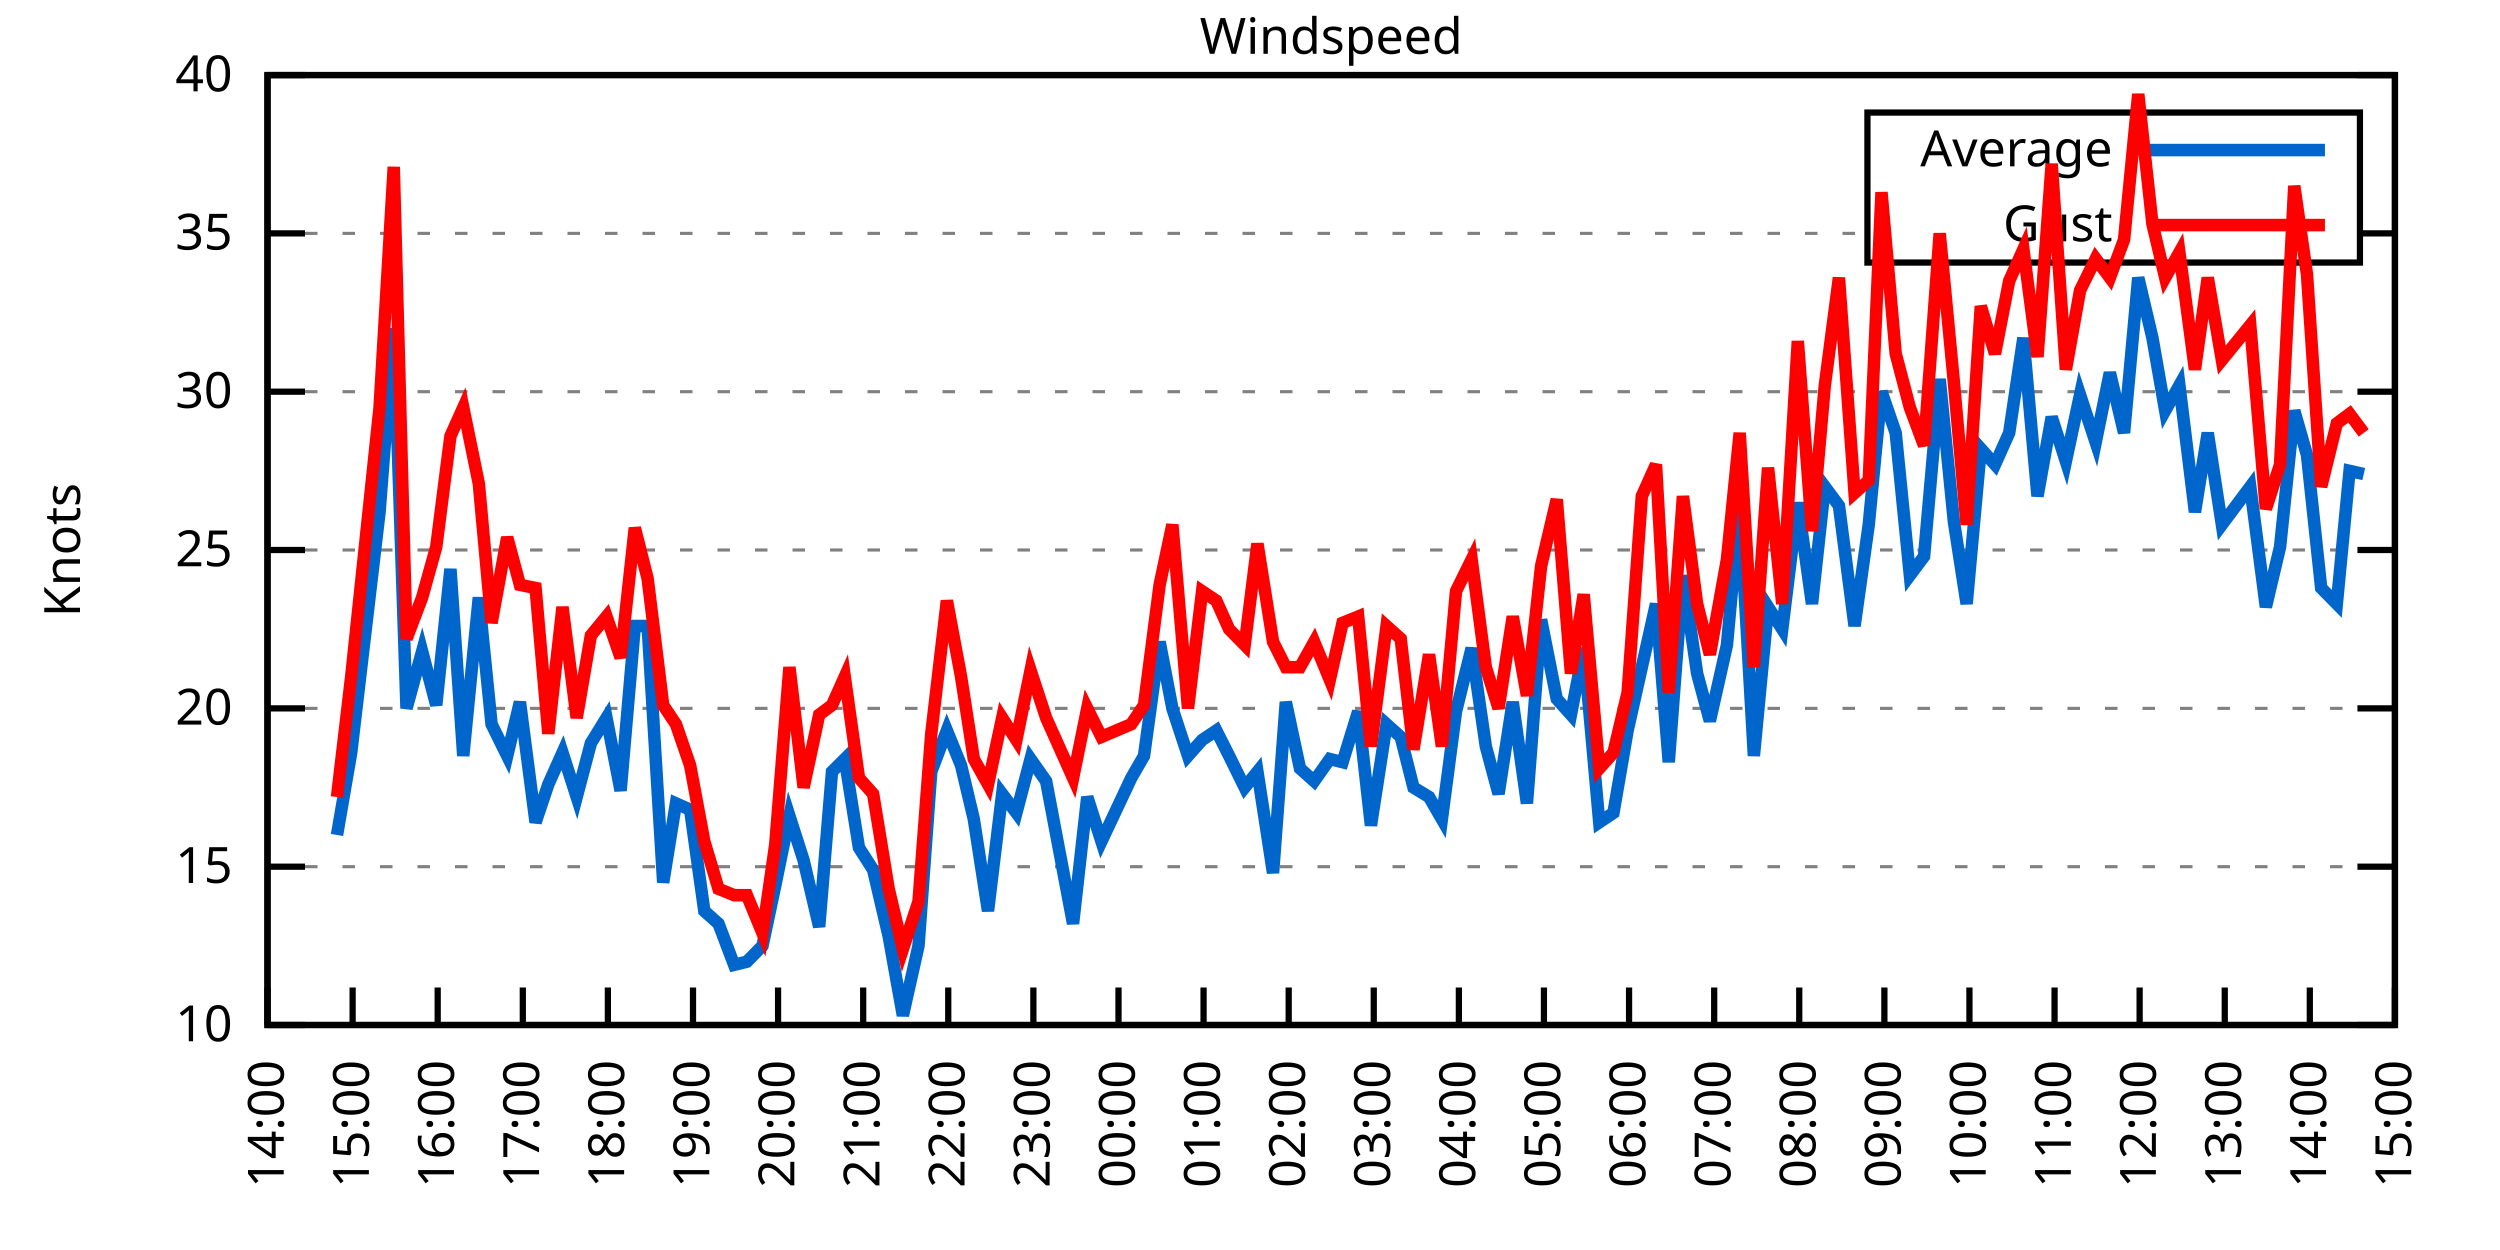
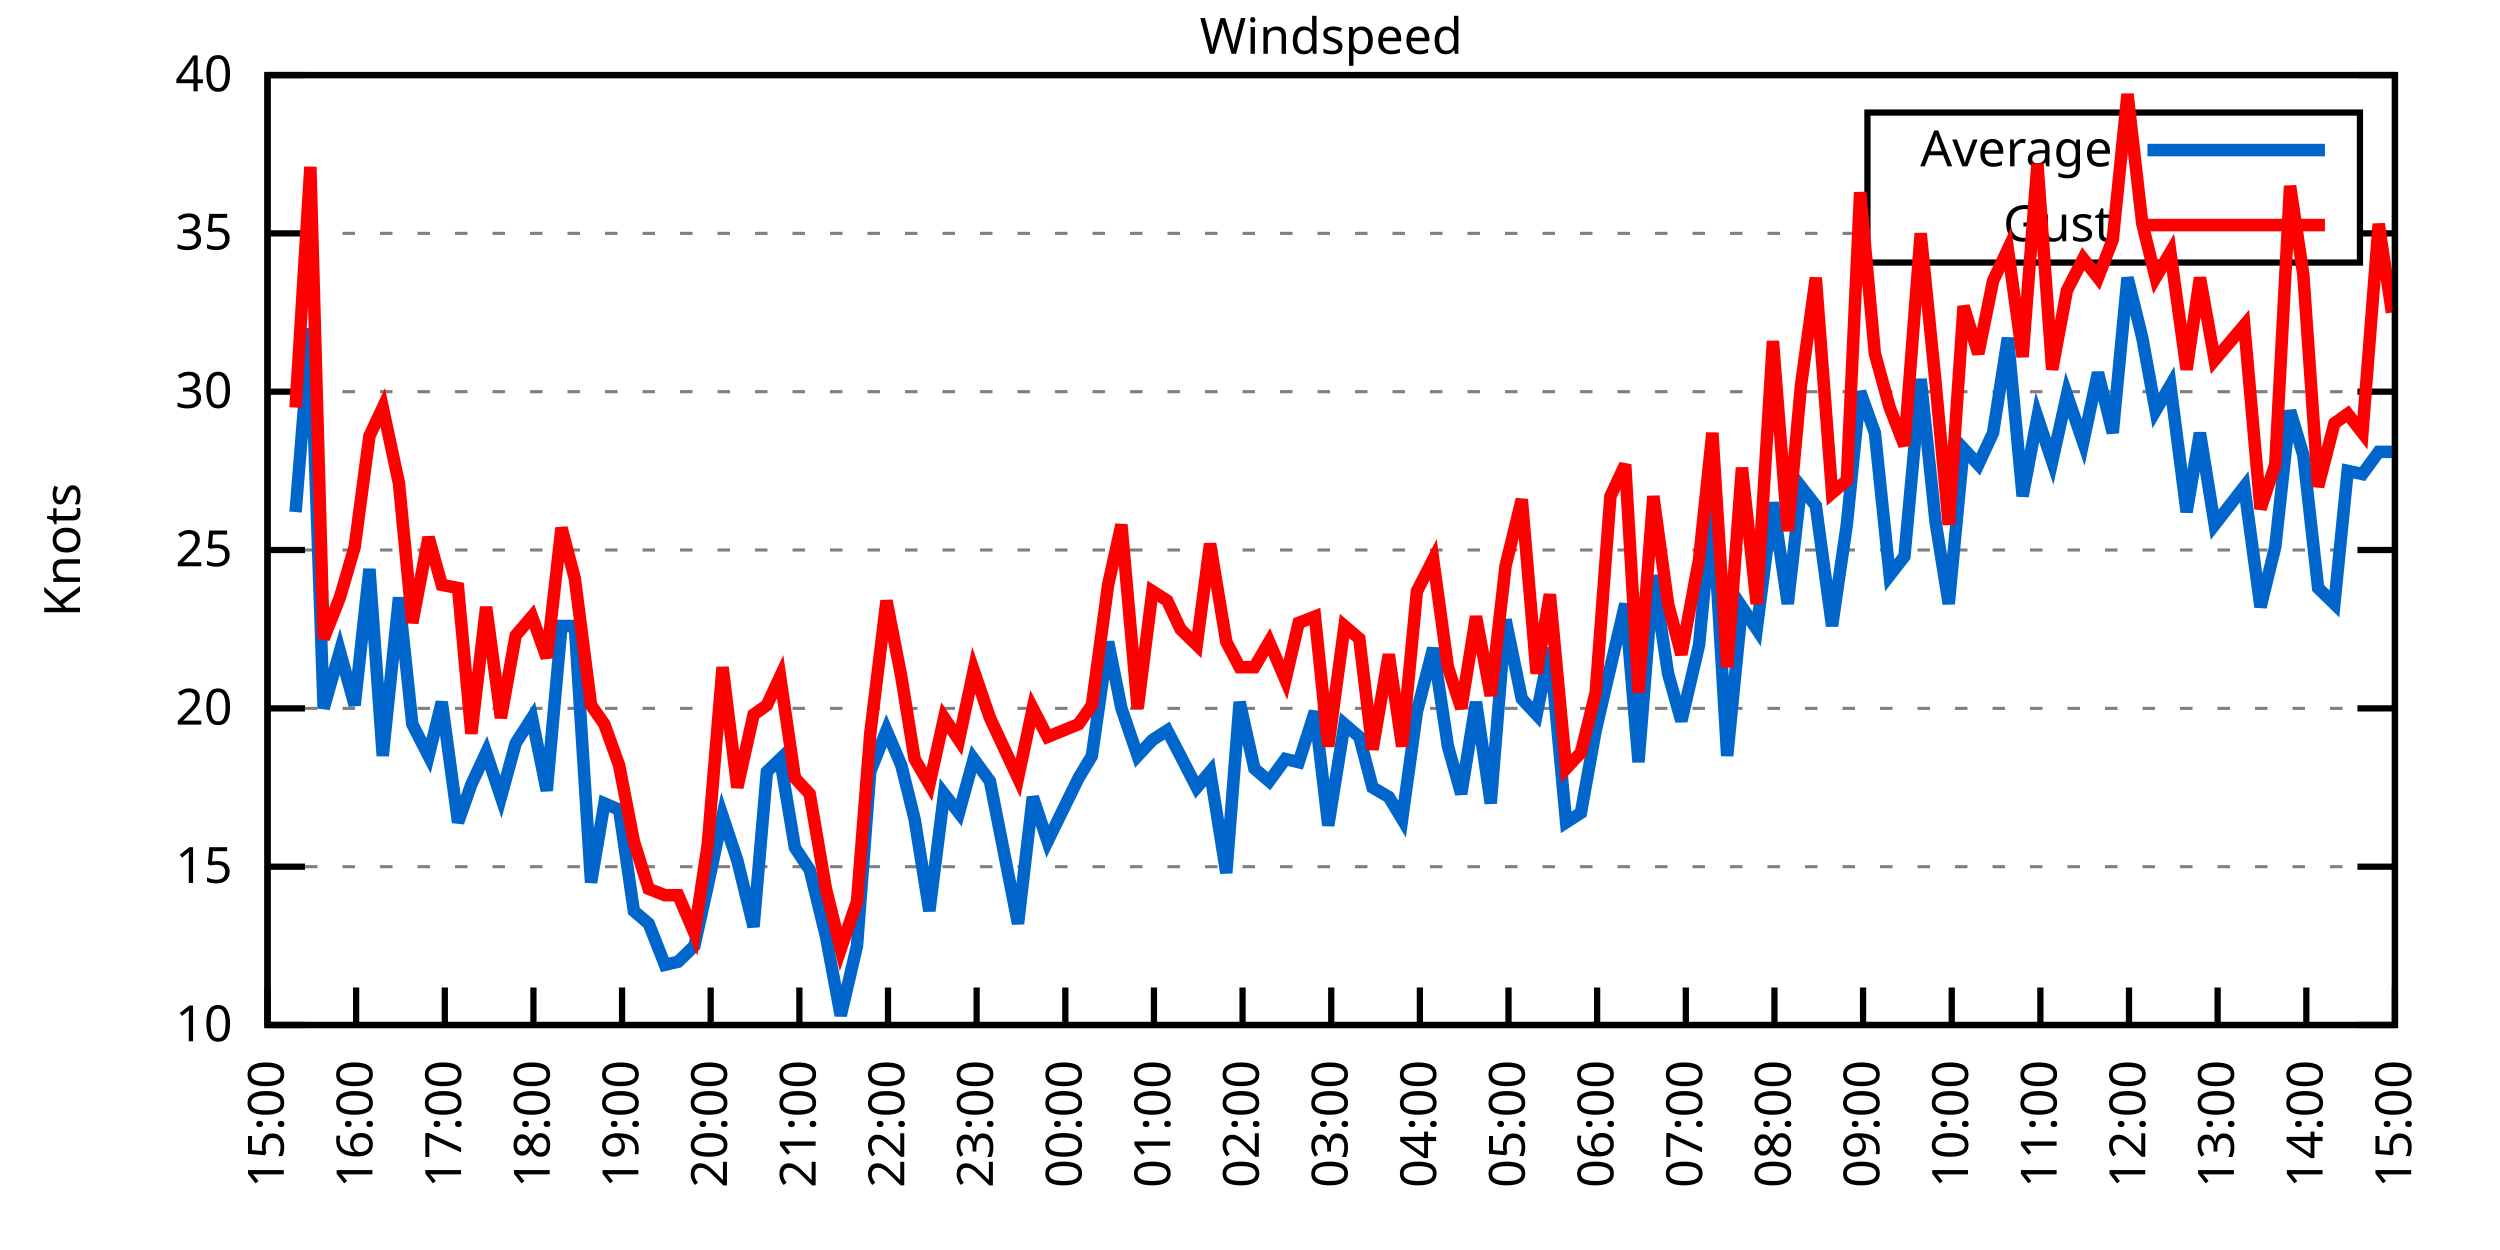
<svg xmlns="http://www.w3.org/2000/svg" xmlns:xlink="http://www.w3.org/1999/xlink" width="400" height="200" viewBox="0 0 400 200">
  <g id="gnuplot_canvas">
    <rect x="0" y="0" width="400" height="200" fill="none" />
    <defs>
      <circle id="gpDot" r="0.5" stroke-width="0.5" stroke="currentColor" />
      <path id="gpPt0" stroke-width="0.333" stroke="currentColor" d="M-1,0 h2 M0,-1 v2" />
      <path id="gpPt1" stroke-width="0.333" stroke="currentColor" d="M-1,-1 L1,1 M1,-1 L-1,1" />
      <path id="gpPt2" stroke-width="0.333" stroke="currentColor" d="M-1,0 L1,0 M0,-1 L0,1 M-1,-1 L1,1 M-1,1 L1,-1" />
      <rect id="gpPt3" stroke-width="0.333" stroke="currentColor" x="-1" y="-1" width="2" height="2" />
      <rect id="gpPt4" stroke-width="0.333" stroke="currentColor" fill="currentColor" x="-1" y="-1" width="2" height="2" />
      <circle id="gpPt5" stroke-width="0.333" stroke="currentColor" cx="0" cy="0" r="1" />
      <use xlink:href="#gpPt5" id="gpPt6" fill="currentColor" stroke="none" />
      <path id="gpPt7" stroke-width="0.333" stroke="currentColor" d="M0,-1.33 L-1.33,0.67 L1.33,0.67 z" />
      <use xlink:href="#gpPt7" id="gpPt8" fill="currentColor" stroke="none" />
      <use xlink:href="#gpPt7" id="gpPt9" stroke="currentColor" transform="rotate(180)" />
      <use xlink:href="#gpPt9" id="gpPt10" fill="currentColor" stroke="none" />
      <use xlink:href="#gpPt3" id="gpPt11" stroke="currentColor" transform="rotate(45)" />
      <use xlink:href="#gpPt11" id="gpPt12" fill="currentColor" stroke="none" />
      <path id="gpPt13" stroke-width="0.333" stroke="currentColor" d="M0,1.330 L1.265,0.411 L0.782,-1.067 L-0.782,-1.076 L-1.265,0.411 z" />
      <use xlink:href="#gpPt13" id="gpPt14" fill="currentColor" stroke="none" />
      <filter id="textbox" filterUnits="objectBoundingBox" x="0" y="0" height="1" width="1">
        <feFlood flood-color="white" flood-opacity="1" result="bgnd" />
        <feComposite in="SourceGraphic" in2="bgnd" operator="atop" />
      </filter>
      <filter id="greybox" filterUnits="objectBoundingBox" x="0" y="0" height="1" width="1">
        <feFlood flood-color="lightgrey" flood-opacity="1" result="grey" />
        <feComposite in="SourceGraphic" in2="grey" operator="atop" />
      </filter>
    </defs>
    <g fill="none" color="white" stroke="currentColor" stroke-width="1.00" stroke-linecap="butt" stroke-linejoin="miter">
</g>
    <g fill="none" color="black" stroke="currentColor" stroke-width="1.00" stroke-linecap="butt" stroke-linejoin="miter">
      <g stroke="none" shape-rendering="crispEdges">
        <polygon fill="rgb(255, 255, 255)" points="42.80,164.00 383.18,164.00 383.18,12.02 42.80,12.02 " />
      </g>
    </g>
    <g fill="none" color="black" stroke="currentColor" stroke-width="1.00" stroke-linecap="butt" stroke-linejoin="miter">
</g>
    <g fill="none" color="black" stroke="black" stroke-width="0.50" stroke-linecap="butt" stroke-linejoin="miter">
</g>
    <g fill="none" color="gray" stroke="currentColor" stroke-width="0.50" stroke-linecap="butt" stroke-linejoin="miter">
      <path stroke="gray" stroke-dasharray="2,4" class="gridline" d="M42.80,164.00 L383.19,164.00  " />
    </g>
    <g fill="none" color="gray" stroke="gray" stroke-width="1.00" stroke-linecap="butt" stroke-linejoin="miter">
</g>
    <g fill="none" color="black" stroke="currentColor" stroke-width="1.00" stroke-linecap="butt" stroke-linejoin="miter">
      <path stroke="black" d="M42.80,164.00 L48.80,164.00 M383.19,164.00 L377.19,164.00  " />
      <g transform="translate(37.20,166.60)" stroke="none" fill="black" font-family="Sans" font-size="8.00" text-anchor="end">
        <text>
          <tspan font-family="Sans"> 10</tspan>
        </text>
      </g>
    </g>
    <g fill="none" color="black" stroke="currentColor" stroke-width="1.00" stroke-linecap="butt" stroke-linejoin="miter">
</g>
    <g fill="none" color="black" stroke="black" stroke-width="0.50" stroke-linecap="butt" stroke-linejoin="miter">
</g>
    <g fill="none" color="gray" stroke="currentColor" stroke-width="0.50" stroke-linecap="butt" stroke-linejoin="miter">
      <path stroke="gray" stroke-dasharray="2,4" class="gridline" d="M42.80,138.67 L383.19,138.67  " />
    </g>
    <g fill="none" color="gray" stroke="gray" stroke-width="1.00" stroke-linecap="butt" stroke-linejoin="miter">
</g>
    <g fill="none" color="black" stroke="currentColor" stroke-width="1.00" stroke-linecap="butt" stroke-linejoin="miter">
      <path stroke="black" d="M42.80,138.67 L48.80,138.67 M383.19,138.67 L377.19,138.67  " />
      <g transform="translate(37.20,141.27)" stroke="none" fill="black" font-family="Sans" font-size="8.00" text-anchor="end">
        <text>
          <tspan font-family="Sans"> 15</tspan>
        </text>
      </g>
    </g>
    <g fill="none" color="black" stroke="currentColor" stroke-width="1.00" stroke-linecap="butt" stroke-linejoin="miter">
</g>
    <g fill="none" color="black" stroke="black" stroke-width="0.50" stroke-linecap="butt" stroke-linejoin="miter">
</g>
    <g fill="none" color="gray" stroke="currentColor" stroke-width="0.50" stroke-linecap="butt" stroke-linejoin="miter">
      <path stroke="gray" stroke-dasharray="2,4" class="gridline" d="M42.80,113.34 L383.19,113.34  " />
    </g>
    <g fill="none" color="gray" stroke="gray" stroke-width="1.00" stroke-linecap="butt" stroke-linejoin="miter">
</g>
    <g fill="none" color="black" stroke="currentColor" stroke-width="1.00" stroke-linecap="butt" stroke-linejoin="miter">
      <path stroke="black" d="M42.80,113.34 L48.80,113.34 M383.19,113.34 L377.19,113.34  " />
      <g transform="translate(37.20,115.94)" stroke="none" fill="black" font-family="Sans" font-size="8.00" text-anchor="end">
        <text>
          <tspan font-family="Sans"> 20</tspan>
        </text>
      </g>
    </g>
    <g fill="none" color="black" stroke="currentColor" stroke-width="1.00" stroke-linecap="butt" stroke-linejoin="miter">
</g>
    <g fill="none" color="black" stroke="black" stroke-width="0.50" stroke-linecap="butt" stroke-linejoin="miter">
</g>
    <g fill="none" color="gray" stroke="currentColor" stroke-width="0.50" stroke-linecap="butt" stroke-linejoin="miter">
      <path stroke="gray" stroke-dasharray="2,4" class="gridline" d="M42.80,88.00 L383.19,88.00  " />
    </g>
    <g fill="none" color="gray" stroke="gray" stroke-width="1.00" stroke-linecap="butt" stroke-linejoin="miter">
</g>
    <g fill="none" color="black" stroke="currentColor" stroke-width="1.00" stroke-linecap="butt" stroke-linejoin="miter">
      <path stroke="black" d="M42.80,88.00 L48.80,88.00 M383.19,88.00 L377.19,88.00  " />
      <g transform="translate(37.20,90.60)" stroke="none" fill="black" font-family="Sans" font-size="8.00" text-anchor="end">
        <text>
          <tspan font-family="Sans"> 25</tspan>
        </text>
      </g>
    </g>
    <g fill="none" color="black" stroke="currentColor" stroke-width="1.00" stroke-linecap="butt" stroke-linejoin="miter">
</g>
    <g fill="none" color="black" stroke="black" stroke-width="0.50" stroke-linecap="butt" stroke-linejoin="miter">
</g>
    <g fill="none" color="gray" stroke="currentColor" stroke-width="0.50" stroke-linecap="butt" stroke-linejoin="miter">
      <path stroke="gray" stroke-dasharray="2,4" class="gridline" d="M42.80,62.67 L383.19,62.67  " />
    </g>
    <g fill="none" color="gray" stroke="gray" stroke-width="1.00" stroke-linecap="butt" stroke-linejoin="miter">
</g>
    <g fill="none" color="black" stroke="currentColor" stroke-width="1.00" stroke-linecap="butt" stroke-linejoin="miter">
      <path stroke="black" d="M42.80,62.67 L48.80,62.67 M383.19,62.67 L377.19,62.67  " />
      <g transform="translate(37.20,65.27)" stroke="none" fill="black" font-family="Sans" font-size="8.00" text-anchor="end">
        <text>
          <tspan font-family="Sans"> 30</tspan>
        </text>
      </g>
    </g>
    <g fill="none" color="black" stroke="currentColor" stroke-width="1.00" stroke-linecap="butt" stroke-linejoin="miter">
</g>
    <g fill="none" color="black" stroke="black" stroke-width="0.50" stroke-linecap="butt" stroke-linejoin="miter">
</g>
    <g fill="none" color="gray" stroke="currentColor" stroke-width="0.50" stroke-linecap="butt" stroke-linejoin="miter">
      <path stroke="gray" stroke-dasharray="2,4" class="gridline" d="M42.80,37.34 L298.79,37.34 M377.59,37.34 L383.19,37.34  " />
    </g>
    <g fill="none" color="gray" stroke="gray" stroke-width="1.00" stroke-linecap="butt" stroke-linejoin="miter">
</g>
    <g fill="none" color="black" stroke="currentColor" stroke-width="1.00" stroke-linecap="butt" stroke-linejoin="miter">
      <path stroke="black" d="M42.80,37.34 L48.80,37.34 M383.19,37.34 L377.19,37.34  " />
      <g transform="translate(37.20,39.94)" stroke="none" fill="black" font-family="Sans" font-size="8.00" text-anchor="end">
        <text>
          <tspan font-family="Sans"> 35</tspan>
        </text>
      </g>
    </g>
    <g fill="none" color="black" stroke="currentColor" stroke-width="1.00" stroke-linecap="butt" stroke-linejoin="miter">
</g>
    <g fill="none" color="black" stroke="black" stroke-width="0.50" stroke-linecap="butt" stroke-linejoin="miter">
</g>
    <g fill="none" color="gray" stroke="currentColor" stroke-width="0.50" stroke-linecap="butt" stroke-linejoin="miter">
      <path stroke="gray" stroke-dasharray="2,4" class="gridline" d="M42.80,12.01 L383.19,12.01  " />
    </g>
    <g fill="none" color="gray" stroke="gray" stroke-width="1.00" stroke-linecap="butt" stroke-linejoin="miter">
</g>
    <g fill="none" color="black" stroke="currentColor" stroke-width="1.00" stroke-linecap="butt" stroke-linejoin="miter">
      <path stroke="black" d="M42.80,12.01 L48.80,12.01 M383.19,12.01 L377.19,12.01  " />
      <g transform="translate(37.20,14.61)" stroke="none" fill="black" font-family="Sans" font-size="8.00" text-anchor="end">
        <text>
          <tspan font-family="Sans"> 40</tspan>
        </text>
      </g>
    </g>
    <g fill="none" color="black" stroke="currentColor" stroke-width="1.00" stroke-linecap="butt" stroke-linejoin="miter">
      <path stroke="black" d="M42.80,164.00 L42.80,158.00  " />
      <g transform="translate(45.40,169.60) rotate(270.00)" stroke="none" fill="black" font-family="Sans" font-size="8.00" text-anchor="end">
        <text>
-           <tspan font-family="Sans">14:00</tspan>
-         </text>
-       </g>
-     </g>
-     <g fill="none" color="black" stroke="currentColor" stroke-width="1.00" stroke-linecap="butt" stroke-linejoin="miter">
-       <path stroke="black" d="M56.42,164.00 L56.42,158.00  " />
-       <g transform="translate(59.02,169.60) rotate(270.00)" stroke="none" fill="black" font-family="Sans" font-size="8.00" text-anchor="end">
-         <text>
          <tspan font-family="Sans">15:00</tspan>
        </text>
      </g>
    </g>
    <g fill="none" color="black" stroke="currentColor" stroke-width="1.00" stroke-linecap="butt" stroke-linejoin="miter">
-       <path stroke="black" d="M70.03,164.00 L70.03,158.00  " />
-       <g transform="translate(72.63,169.60) rotate(270.00)" stroke="none" fill="black" font-family="Sans" font-size="8.00" text-anchor="end">
+       <path stroke="black" d="M56.98,164.00 L56.98,158.00  " />
+       <g transform="translate(59.58,169.60) rotate(270.00)" stroke="none" fill="black" font-family="Sans" font-size="8.00" text-anchor="end">
        <text>
          <tspan font-family="Sans">16:00</tspan>
        </text>
      </g>
    </g>
    <g fill="none" color="black" stroke="currentColor" stroke-width="1.00" stroke-linecap="butt" stroke-linejoin="miter">
-       <path stroke="black" d="M83.65,164.00 L83.65,158.00  " />
-       <g transform="translate(86.25,169.60) rotate(270.00)" stroke="none" fill="black" font-family="Sans" font-size="8.00" text-anchor="end">
+       <path stroke="black" d="M71.17,164.00 L71.17,158.00  " />
+       <g transform="translate(73.77,169.60) rotate(270.00)" stroke="none" fill="black" font-family="Sans" font-size="8.00" text-anchor="end">
        <text>
          <tspan font-family="Sans">17:00</tspan>
        </text>
      </g>
    </g>
    <g fill="none" color="black" stroke="currentColor" stroke-width="1.00" stroke-linecap="butt" stroke-linejoin="miter">
-       <path stroke="black" d="M97.26,164.00 L97.26,158.00  " />
-       <g transform="translate(99.86,169.60) rotate(270.00)" stroke="none" fill="black" font-family="Sans" font-size="8.00" text-anchor="end">
+       <path stroke="black" d="M85.35,164.00 L85.35,158.00  " />
+       <g transform="translate(87.95,169.60) rotate(270.00)" stroke="none" fill="black" font-family="Sans" font-size="8.00" text-anchor="end">
        <text>
          <tspan font-family="Sans">18:00</tspan>
        </text>
      </g>
    </g>
    <g fill="none" color="black" stroke="currentColor" stroke-width="1.00" stroke-linecap="butt" stroke-linejoin="miter">
-       <path stroke="black" d="M110.88,164.00 L110.88,158.00  " />
-       <g transform="translate(113.48,169.60) rotate(270.00)" stroke="none" fill="black" font-family="Sans" font-size="8.00" text-anchor="end">
+       <path stroke="black" d="M99.53,164.00 L99.53,158.00  " />
+       <g transform="translate(102.13,169.60) rotate(270.00)" stroke="none" fill="black" font-family="Sans" font-size="8.00" text-anchor="end">
        <text>
          <tspan font-family="Sans">19:00</tspan>
        </text>
      </g>
    </g>
    <g fill="none" color="black" stroke="currentColor" stroke-width="1.00" stroke-linecap="butt" stroke-linejoin="miter">
-       <path stroke="black" d="M124.49,164.00 L124.49,158.00  " />
-       <g transform="translate(127.09,169.60) rotate(270.00)" stroke="none" fill="black" font-family="Sans" font-size="8.00" text-anchor="end">
+       <path stroke="black" d="M113.71,164.00 L113.71,158.00  " />
+       <g transform="translate(116.31,169.60) rotate(270.00)" stroke="none" fill="black" font-family="Sans" font-size="8.00" text-anchor="end">
        <text>
          <tspan font-family="Sans">20:00</tspan>
        </text>
      </g>
    </g>
    <g fill="none" color="black" stroke="currentColor" stroke-width="1.00" stroke-linecap="butt" stroke-linejoin="miter">
-       <path stroke="black" d="M138.11,164.00 L138.11,158.00  " />
-       <g transform="translate(140.71,169.60) rotate(270.00)" stroke="none" fill="black" font-family="Sans" font-size="8.00" text-anchor="end">
+       <path stroke="black" d="M127.90,164.00 L127.90,158.00  " />
+       <g transform="translate(130.50,169.60) rotate(270.00)" stroke="none" fill="black" font-family="Sans" font-size="8.00" text-anchor="end">
        <text>
          <tspan font-family="Sans">21:00</tspan>
        </text>
      </g>
    </g>
    <g fill="none" color="black" stroke="currentColor" stroke-width="1.00" stroke-linecap="butt" stroke-linejoin="miter">
-       <path stroke="black" d="M151.72,164.00 L151.72,158.00  " />
-       <g transform="translate(154.32,169.60) rotate(270.00)" stroke="none" fill="black" font-family="Sans" font-size="8.00" text-anchor="end">
+       <path stroke="black" d="M142.08,164.00 L142.08,158.00  " />
+       <g transform="translate(144.68,169.60) rotate(270.00)" stroke="none" fill="black" font-family="Sans" font-size="8.00" text-anchor="end">
        <text>
          <tspan font-family="Sans">22:00</tspan>
        </text>
      </g>
    </g>
    <g fill="none" color="black" stroke="currentColor" stroke-width="1.00" stroke-linecap="butt" stroke-linejoin="miter">
-       <path stroke="black" d="M165.34,164.00 L165.34,158.00  " />
-       <g transform="translate(167.94,169.60) rotate(270.00)" stroke="none" fill="black" font-family="Sans" font-size="8.00" text-anchor="end">
+       <path stroke="black" d="M156.26,164.00 L156.26,158.00  " />
+       <g transform="translate(158.86,169.60) rotate(270.00)" stroke="none" fill="black" font-family="Sans" font-size="8.00" text-anchor="end">
        <text>
          <tspan font-family="Sans">23:00</tspan>
        </text>
      </g>
    </g>
    <g fill="none" color="black" stroke="currentColor" stroke-width="1.00" stroke-linecap="butt" stroke-linejoin="miter">
-       <path stroke="black" d="M178.96,164.00 L178.96,158.00  " />
-       <g transform="translate(181.56,169.60) rotate(270.00)" stroke="none" fill="black" font-family="Sans" font-size="8.00" text-anchor="end">
+       <path stroke="black" d="M170.45,164.00 L170.45,158.00  " />
+       <g transform="translate(173.05,169.60) rotate(270.00)" stroke="none" fill="black" font-family="Sans" font-size="8.00" text-anchor="end">
        <text>
          <tspan font-family="Sans">00:00</tspan>
        </text>
      </g>
    </g>
    <g fill="none" color="black" stroke="currentColor" stroke-width="1.00" stroke-linecap="butt" stroke-linejoin="miter">
-       <path stroke="black" d="M192.57,164.00 L192.57,158.00  " />
-       <g transform="translate(195.17,169.60) rotate(270.00)" stroke="none" fill="black" font-family="Sans" font-size="8.00" text-anchor="end">
+       <path stroke="black" d="M184.63,164.00 L184.63,158.00  " />
+       <g transform="translate(187.23,169.60) rotate(270.00)" stroke="none" fill="black" font-family="Sans" font-size="8.00" text-anchor="end">
        <text>
          <tspan font-family="Sans">01:00</tspan>
        </text>
      </g>
    </g>
    <g fill="none" color="black" stroke="currentColor" stroke-width="1.00" stroke-linecap="butt" stroke-linejoin="miter">
-       <path stroke="black" d="M206.19,164.00 L206.19,158.00  " />
-       <g transform="translate(208.79,169.60) rotate(270.00)" stroke="none" fill="black" font-family="Sans" font-size="8.00" text-anchor="end">
+       <path stroke="black" d="M198.81,164.00 L198.81,158.00  " />
+       <g transform="translate(201.41,169.60) rotate(270.00)" stroke="none" fill="black" font-family="Sans" font-size="8.00" text-anchor="end">
        <text>
          <tspan font-family="Sans">02:00</tspan>
        </text>
      </g>
    </g>
    <g fill="none" color="black" stroke="currentColor" stroke-width="1.00" stroke-linecap="butt" stroke-linejoin="miter">
-       <path stroke="black" d="M219.80,164.00 L219.80,158.00  " />
-       <g transform="translate(222.40,169.60) rotate(270.00)" stroke="none" fill="black" font-family="Sans" font-size="8.00" text-anchor="end">
+       <path stroke="black" d="M213.00,164.00 L213.00,158.00  " />
+       <g transform="translate(215.60,169.60) rotate(270.00)" stroke="none" fill="black" font-family="Sans" font-size="8.00" text-anchor="end">
        <text>
          <tspan font-family="Sans">03:00</tspan>
        </text>
      </g>
    </g>
    <g fill="none" color="black" stroke="currentColor" stroke-width="1.00" stroke-linecap="butt" stroke-linejoin="miter">
-       <path stroke="black" d="M233.42,164.00 L233.42,158.00  " />
-       <g transform="translate(236.02,169.60) rotate(270.00)" stroke="none" fill="black" font-family="Sans" font-size="8.00" text-anchor="end">
+       <path stroke="black" d="M227.18,164.00 L227.18,158.00  " />
+       <g transform="translate(229.78,169.60) rotate(270.00)" stroke="none" fill="black" font-family="Sans" font-size="8.00" text-anchor="end">
        <text>
          <tspan font-family="Sans">04:00</tspan>
        </text>
      </g>
    </g>
    <g fill="none" color="black" stroke="currentColor" stroke-width="1.00" stroke-linecap="butt" stroke-linejoin="miter">
-       <path stroke="black" d="M247.03,164.00 L247.03,158.00  " />
-       <g transform="translate(249.63,169.60) rotate(270.00)" stroke="none" fill="black" font-family="Sans" font-size="8.00" text-anchor="end">
+       <path stroke="black" d="M241.36,164.00 L241.36,158.00  " />
+       <g transform="translate(243.96,169.60) rotate(270.00)" stroke="none" fill="black" font-family="Sans" font-size="8.00" text-anchor="end">
        <text>
          <tspan font-family="Sans">05:00</tspan>
        </text>
      </g>
    </g>
    <g fill="none" color="black" stroke="currentColor" stroke-width="1.00" stroke-linecap="butt" stroke-linejoin="miter">
-       <path stroke="black" d="M260.65,164.00 L260.65,158.00  " />
-       <g transform="translate(263.25,169.60) rotate(270.00)" stroke="none" fill="black" font-family="Sans" font-size="8.00" text-anchor="end">
+       <path stroke="black" d="M255.54,164.00 L255.54,158.00  " />
+       <g transform="translate(258.14,169.60) rotate(270.00)" stroke="none" fill="black" font-family="Sans" font-size="8.00" text-anchor="end">
        <text>
          <tspan font-family="Sans">06:00</tspan>
        </text>
      </g>
    </g>
    <g fill="none" color="black" stroke="currentColor" stroke-width="1.00" stroke-linecap="butt" stroke-linejoin="miter">
-       <path stroke="black" d="M274.27,164.00 L274.27,158.00  " />
-       <g transform="translate(276.87,169.60) rotate(270.00)" stroke="none" fill="black" font-family="Sans" font-size="8.00" text-anchor="end">
+       <path stroke="black" d="M269.73,164.00 L269.73,158.00  " />
+       <g transform="translate(272.33,169.60) rotate(270.00)" stroke="none" fill="black" font-family="Sans" font-size="8.00" text-anchor="end">
        <text>
          <tspan font-family="Sans">07:00</tspan>
        </text>
      </g>
    </g>
    <g fill="none" color="black" stroke="currentColor" stroke-width="1.00" stroke-linecap="butt" stroke-linejoin="miter">
-       <path stroke="black" d="M287.88,164.00 L287.88,158.00  " />
-       <g transform="translate(290.48,169.60) rotate(270.00)" stroke="none" fill="black" font-family="Sans" font-size="8.00" text-anchor="end">
+       <path stroke="black" d="M283.91,164.00 L283.91,158.00  " />
+       <g transform="translate(286.51,169.60) rotate(270.00)" stroke="none" fill="black" font-family="Sans" font-size="8.00" text-anchor="end">
        <text>
          <tspan font-family="Sans">08:00</tspan>
        </text>
      </g>
    </g>
    <g fill="none" color="black" stroke="currentColor" stroke-width="1.00" stroke-linecap="butt" stroke-linejoin="miter">
-       <path stroke="black" d="M301.50,164.00 L301.50,158.00  " />
-       <g transform="translate(304.10,169.60) rotate(270.00)" stroke="none" fill="black" font-family="Sans" font-size="8.00" text-anchor="end">
+       <path stroke="black" d="M298.09,164.00 L298.09,158.00  " />
+       <g transform="translate(300.69,169.60) rotate(270.00)" stroke="none" fill="black" font-family="Sans" font-size="8.00" text-anchor="end">
        <text>
          <tspan font-family="Sans">09:00</tspan>
        </text>
      </g>
    </g>
    <g fill="none" color="black" stroke="currentColor" stroke-width="1.00" stroke-linecap="butt" stroke-linejoin="miter">
-       <path stroke="black" d="M315.11,164.00 L315.11,158.00  " />
-       <g transform="translate(317.71,169.60) rotate(270.00)" stroke="none" fill="black" font-family="Sans" font-size="8.00" text-anchor="end">
+       <path stroke="black" d="M312.28,164.00 L312.28,158.00  " />
+       <g transform="translate(314.88,169.60) rotate(270.00)" stroke="none" fill="black" font-family="Sans" font-size="8.00" text-anchor="end">
        <text>
          <tspan font-family="Sans">10:00</tspan>
        </text>
      </g>
    </g>
    <g fill="none" color="black" stroke="currentColor" stroke-width="1.00" stroke-linecap="butt" stroke-linejoin="miter">
-       <path stroke="black" d="M328.73,164.00 L328.73,158.00  " />
-       <g transform="translate(331.33,169.60) rotate(270.00)" stroke="none" fill="black" font-family="Sans" font-size="8.00" text-anchor="end">
+       <path stroke="black" d="M326.46,164.00 L326.46,158.00  " />
+       <g transform="translate(329.06,169.60) rotate(270.00)" stroke="none" fill="black" font-family="Sans" font-size="8.00" text-anchor="end">
        <text>
          <tspan font-family="Sans">11:00</tspan>
        </text>
      </g>
    </g>
    <g fill="none" color="black" stroke="currentColor" stroke-width="1.00" stroke-linecap="butt" stroke-linejoin="miter">
-       <path stroke="black" d="M342.34,164.00 L342.34,158.00  " />
-       <g transform="translate(344.94,169.60) rotate(270.00)" stroke="none" fill="black" font-family="Sans" font-size="8.00" text-anchor="end">
+       <path stroke="black" d="M340.64,164.00 L340.64,158.00  " />
+       <g transform="translate(343.24,169.60) rotate(270.00)" stroke="none" fill="black" font-family="Sans" font-size="8.00" text-anchor="end">
        <text>
          <tspan font-family="Sans">12:00</tspan>
        </text>
      </g>
    </g>
    <g fill="none" color="black" stroke="currentColor" stroke-width="1.00" stroke-linecap="butt" stroke-linejoin="miter">
-       <path stroke="black" d="M355.96,164.00 L355.96,158.00  " />
-       <g transform="translate(358.56,169.60) rotate(270.00)" stroke="none" fill="black" font-family="Sans" font-size="8.00" text-anchor="end">
+       <path stroke="black" d="M354.82,164.00 L354.82,158.00  " />
+       <g transform="translate(357.42,169.60) rotate(270.00)" stroke="none" fill="black" font-family="Sans" font-size="8.00" text-anchor="end">
        <text>
          <tspan font-family="Sans">13:00</tspan>
        </text>
      </g>
    </g>
    <g fill="none" color="black" stroke="currentColor" stroke-width="1.00" stroke-linecap="butt" stroke-linejoin="miter">
-       <path stroke="black" d="M369.57,164.00 L369.57,158.00  " />
-       <g transform="translate(372.17,169.60) rotate(270.00)" stroke="none" fill="black" font-family="Sans" font-size="8.00" text-anchor="end">
+       <path stroke="black" d="M369.01,164.00 L369.01,158.00  " />
+       <g transform="translate(371.61,169.60) rotate(270.00)" stroke="none" fill="black" font-family="Sans" font-size="8.00" text-anchor="end">
        <text>
          <tspan font-family="Sans">14:00</tspan>
        </text>
      </g>
    </g>
    <g fill="none" color="black" stroke="currentColor" stroke-width="1.00" stroke-linecap="butt" stroke-linejoin="miter">
      <path stroke="black" d="M383.19,164.00 L383.19,158.00  " />
      <g transform="translate(385.79,169.60) rotate(270.00)" stroke="none" fill="black" font-family="Sans" font-size="8.00" text-anchor="end">
        <text>
          <tspan font-family="Sans">15:00</tspan>
        </text>
      </g>
    </g>
    <g fill="none" color="black" stroke="currentColor" stroke-width="1.00" stroke-linecap="butt" stroke-linejoin="miter">
</g>
    <g fill="none" color="black" stroke="currentColor" stroke-width="1.00" stroke-linecap="butt" stroke-linejoin="miter">
      <path stroke="black" d="M42.80,12.01 L42.80,164.00 L383.19,164.00 L383.19,12.01 L42.80,12.01 Z  " />
    </g>
    <g fill="none" color="black" stroke="currentColor" stroke-width="1.00" stroke-linecap="butt" stroke-linejoin="miter">
</g>
    <g fill="none" color="black" stroke="currentColor" stroke-width="1.00" stroke-linecap="butt" stroke-linejoin="miter">
      <path stroke="black" d="M298.79,42.01 L298.79,18.01 L377.59,18.01 L377.59,42.01 L298.79,42.01 Z  " />
    </g>
    <g id="Windspeed_plot_1">
      <g fill="none" color="white" stroke="black" stroke-width="2.00" stroke-linecap="butt" stroke-linejoin="miter">
</g>
      <g fill="none" color="black" stroke="currentColor" stroke-width="2.00" stroke-linecap="butt" stroke-linejoin="miter">
        <g transform="translate(337.99,26.61)" stroke="none" fill="black" font-family="Sans" font-size="8.00" text-anchor="end">
          <text>
            <tspan font-family="Sans">Average</tspan>
          </text>
        </g>
      </g>
      <g fill="none" color="black" stroke="currentColor" stroke-width="2.00" stroke-linecap="butt" stroke-linejoin="miter">
-         <path stroke="rgb(  0, 102, 204)" d="M343.59,24.01 L371.99,24.01 M53.92,133.60 L56.19,120.43 L60.73,81.93 L63.00,52.54 L65.04,113.34 L67.54,104.22   L69.80,112.83 L72.07,91.04 L74.12,120.94 L76.61,95.60 L78.65,115.87 L81.15,120.94 L83.19,112.32 L85.69,131.58   L87.73,125.50 L90.00,120.43 L92.27,127.52 L94.54,118.91 L97.04,114.86 L99.30,126.51 L101.57,100.16 L103.62,100.16   L106.11,141.20 L108.15,128.54 L110.42,129.55 L112.69,145.76 L114.96,147.79 L117.46,154.37 L119.50,153.87 L122.00,151.33   L124.04,141.71 L126.31,130.56 L128.58,137.66 L131.07,148.29 L133.12,123.47 L135.16,121.44 L137.43,135.63 L139.70,139.17   L142.19,149.81 L144.46,162.48 L146.96,151.33 L149.00,123.47 L151.50,116.88 L153.77,122.46 L155.81,131.07 L158.08,145.76   L160.35,127.02 L162.62,130.06 L164.89,121.44 L167.38,124.99 L171.69,147.79 L173.96,127.52 L176.23,134.62 L181.00,124.48   L183.04,120.94 L185.54,102.70 L187.58,113.34 L190.08,120.94 L192.34,118.40 L194.61,116.88 L196.66,120.94 L199.15,126.00   L201.19,123.47 L203.69,139.68 L205.73,112.32 L208.00,122.96 L210.27,124.99 L212.77,121.44 L214.81,121.95 L217.31,113.84   L219.35,132.08 L221.85,115.87 L224.11,117.90 L226.16,126.00 L228.65,127.52 L230.70,131.07 L232.96,113.84 L235.46,103.71   L237.73,119.42 L239.77,127.02 L242.04,112.32 L244.31,128.54 L246.58,99.15 L249.08,111.82 L251.35,114.35 L253.39,103.71   L255.88,131.58 L258.15,130.06 L260.42,116.88 L262.69,106.75 L264.96,96.62 L267.00,121.95 L269.27,92.06 L271.54,107.76   L273.58,115.36 L276.31,103.20 L278.35,80.91 L280.62,120.94 L282.89,97.12 L285.16,100.67 L287.65,80.41 L289.92,96.62   L291.97,77.87 L294.23,80.91 L296.73,100.16 L299.00,83.95 L301.04,62.67 L303.31,69.26 L305.58,92.06 L307.85,89.02   L310.35,60.65 L312.62,83.45 L314.66,96.62 L316.93,71.79 L319.20,74.33 L321.47,69.26 L323.74,54.06 L326.00,79.39   L328.27,66.73 L330.54,73.82 L332.81,63.18 L335.31,70.78 L337.58,59.63 L339.85,69.26 L342.12,44.43 L344.39,54.06   L346.43,65.71 L348.70,61.66 L351.19,81.93 L353.24,69.26 L355.50,83.95 L360.04,77.87 L362.54,97.12 L364.81,87.50   L367.08,65.71 L369.12,72.81 L371.39,94.08 L373.89,96.62 L375.93,75.34 L378.20,75.85  " />
+         <path stroke="rgb(  0, 102, 204)" d="M343.59,24.01 L371.99,24.01 M47.29,81.93 L49.66,52.54 L51.78,113.34 L54.38,104.22 L56.75,112.83 L59.11,91.04   L61.24,120.94 L63.84,95.60 L65.97,115.87 L68.57,120.94 L70.69,112.32 L73.29,131.58 L75.42,125.50 L77.78,120.43   L80.15,127.52 L82.51,118.91 L85.11,114.86 L87.48,126.51 L89.84,100.16 L91.97,100.16 L94.57,141.20 L96.70,128.54   L99.06,129.55 L101.42,145.76 L103.79,147.79 L106.39,154.37 L108.51,153.87 L111.11,151.33 L113.24,141.71 L115.61,130.56   L117.97,137.66 L120.57,148.29 L122.70,123.47 L124.82,121.44 L127.19,135.63 L129.55,139.17 L132.15,149.81 L134.52,162.48   L137.12,151.33 L139.24,123.47 L141.84,116.88 L144.21,122.46 L146.34,131.07 L148.70,145.76 L151.06,127.02 L153.43,130.06   L155.79,121.44 L158.39,124.99 L162.88,147.79 L165.25,127.52 L167.61,134.62 L172.57,124.48 L174.70,120.94 L177.30,102.70   L179.43,113.34 L182.03,120.94 L184.39,118.40 L186.76,116.88 L188.88,120.94 L191.48,126.00 L193.61,123.47 L196.21,139.68   L198.34,112.32 L200.70,122.96 L203.07,124.99 L205.67,121.44 L207.79,121.95 L210.39,113.84 L212.52,132.08 L215.12,115.87   L217.49,117.90 L219.61,126.00 L222.21,127.52 L224.34,131.07 L226.71,113.84 L229.31,103.71 L231.67,119.42 L233.80,127.02   L236.16,112.32 L238.52,128.54 L240.89,99.15 L243.49,111.82 L245.85,114.35 L247.98,103.71 L250.58,131.58 L252.94,130.06   L255.31,116.88 L257.67,106.75 L260.04,96.62 L262.16,121.95 L264.53,92.06 L266.89,107.76 L269.02,115.36 L271.85,103.20   L273.98,80.91 L276.35,120.94 L278.71,97.12 L281.07,100.67 L283.67,80.41 L286.04,96.62 L288.16,77.87 L290.53,80.91   L293.13,100.16 L295.49,83.95 L297.62,62.67 L299.98,69.26 L302.35,92.06 L304.71,89.02 L307.31,60.65 L309.68,83.45   L311.80,96.62 L314.17,71.79 L316.53,74.33 L318.89,69.26 L321.26,54.06 L323.62,79.39 L325.99,66.73 L328.35,73.82   L330.71,63.18 L333.31,70.78 L335.68,59.63 L338.04,69.26 L340.40,44.43 L342.77,54.06 L344.90,65.71 L347.26,61.66   L349.86,81.93 L351.99,69.26 L354.35,83.95 L359.08,77.87 L361.68,97.12 L364.04,87.50 L366.41,65.71 L368.53,72.81   L370.90,94.08 L373.50,96.62 L375.63,75.34 L377.99,75.85 L380.59,72.30 L382.72,72.30  " />
      </g>
    </g>
    <g id="Windspeed_plot_2">
      <g fill="none" color="black" stroke="currentColor" stroke-width="2.00" stroke-linecap="butt" stroke-linejoin="miter">
        <g transform="translate(337.99,38.61)" stroke="none" fill="black" font-family="Sans" font-size="8.00" text-anchor="end">
          <text>
            <tspan font-family="Sans">Gust</tspan>
          </text>
        </g>
      </g>
      <g fill="none" color="black" stroke="currentColor" stroke-width="2.00" stroke-linecap="butt" stroke-linejoin="miter">
-         <path stroke="rgb(255,   0,   0)" d="M343.59,36.01 L371.99,36.01 M53.92,127.52 L56.19,108.27 L60.73,65.21 L63.00,26.70 L65.04,102.19 L67.54,95.60   L69.80,87.50 L72.07,69.77 L74.12,65.21 L76.61,77.37 L78.65,99.66 L81.15,85.98 L83.19,93.58 L85.69,94.08   L87.73,117.39 L90.00,97.12 L92.27,114.86 L94.54,101.68 L97.04,98.64 L99.30,105.23 L101.57,84.46 L103.62,92.56   L106.11,112.83 L108.15,115.87 L110.42,122.46 L112.69,134.62 L114.96,142.21 L117.46,143.23 L119.50,143.23 L122.00,149.31   L124.04,135.12 L126.31,106.75 L128.58,126.00 L131.07,114.35 L133.12,112.83 L135.16,108.27 L137.43,124.48 L139.70,127.02   L142.19,142.21 L144.46,151.84 L146.96,144.24 L149.00,117.39 L151.50,96.11 L153.77,108.27 L155.81,121.44 L158.08,125.50   L160.35,114.86 L162.62,118.40 L164.89,107.26 L167.38,114.86 L171.69,124.48 L173.96,113.34 L176.23,117.90 L181.00,115.87   L183.04,112.83 L185.54,93.58 L187.58,83.95 L190.08,113.34 L192.34,94.59 L194.61,96.11 L196.66,100.67 L199.15,103.20   L201.19,86.99 L203.69,102.70 L205.73,106.75 L208.00,106.75 L210.27,102.70 L212.77,108.78 L214.81,99.66 L217.31,98.64   L219.35,119.42 L221.85,100.16 L224.11,102.19 L226.16,119.92 L228.65,104.72 L230.70,119.42 L232.96,94.59 L235.46,89.52   L237.73,106.75 L239.77,113.34 L242.04,98.64 L244.31,111.31 L246.58,90.54 L249.08,79.90 L251.35,107.76 L253.39,95.10   L255.88,122.96 L258.15,120.43 L260.42,110.80 L262.69,79.39 L264.96,74.33 L267.00,110.80 L269.27,79.39 L271.54,96.62   L273.58,104.72 L276.31,89.52 L278.35,69.26 L280.62,106.75 L282.89,74.83 L285.16,96.62 L287.65,54.57 L289.92,84.97   L291.97,61.66 L294.23,44.43 L296.73,78.89 L299.00,76.86 L301.04,30.76 L303.31,56.59 L305.58,65.21 L307.85,71.29   L310.35,37.34 L312.62,61.15 L314.66,83.95 L316.93,48.99 L319.20,56.59 L321.47,44.94 L323.74,39.87 L326.00,57.10   L328.27,26.20 L330.54,59.13 L332.81,46.46 L335.31,41.39 L337.58,44.43 L339.85,38.35 L342.12,15.05 L344.39,35.82   L346.43,44.43 L348.70,40.38 L351.19,59.13 L353.24,44.43 L355.50,57.61 L360.04,52.03 L362.54,81.42 L364.81,74.33   L367.08,29.74 L369.12,43.93 L371.39,77.87 L373.89,67.74 L375.93,66.22 L378.20,69.26  " />
+         <path stroke="rgb(255,   0,   0)" d="M343.59,36.01 L371.99,36.01 M47.29,65.21 L49.66,26.70 L51.78,102.19 L54.38,95.60 L56.75,87.50 L59.11,69.77   L61.24,65.21 L63.84,77.37 L65.97,99.66 L68.57,85.98 L70.69,93.58 L73.29,94.08 L75.42,117.39 L77.78,97.12   L80.15,114.86 L82.51,101.68 L85.11,98.64 L87.48,105.23 L89.84,84.46 L91.97,92.56 L94.57,112.83 L96.70,115.87   L99.06,122.46 L101.42,134.62 L103.79,142.21 L106.39,143.23 L108.51,143.23 L111.11,149.31 L113.24,135.12 L115.61,106.75   L117.97,126.00 L120.57,114.35 L122.70,112.83 L124.82,108.27 L127.19,124.48 L129.55,127.02 L132.15,142.21 L134.52,151.84   L137.12,144.24 L139.24,117.39 L141.84,96.11 L144.21,108.27 L146.34,121.44 L148.70,125.50 L151.06,114.86 L153.43,118.40   L155.79,107.26 L158.39,114.86 L162.88,124.48 L165.25,113.34 L167.61,117.90 L172.57,115.87 L174.70,112.83 L177.30,93.58   L179.43,83.95 L182.03,113.34 L184.39,94.59 L186.76,96.11 L188.88,100.67 L191.48,103.20 L193.61,86.99 L196.21,102.70   L198.34,106.75 L200.70,106.75 L203.07,102.70 L205.67,108.78 L207.79,99.66 L210.39,98.64 L212.52,119.42 L215.12,100.16   L217.49,102.19 L219.61,119.92 L222.21,104.72 L224.34,119.42 L226.71,94.59 L229.31,89.52 L231.67,106.75 L233.80,113.34   L236.16,98.64 L238.52,111.31 L240.89,90.54 L243.49,79.90 L245.85,107.76 L247.98,95.10 L250.58,122.96 L252.94,120.43   L255.31,110.80 L257.67,79.39 L260.04,74.33 L262.16,110.80 L264.53,79.39 L266.89,96.62 L269.02,104.72 L271.85,89.52   L273.98,69.26 L276.35,106.75 L278.71,74.83 L281.07,96.62 L283.67,54.57 L286.04,84.97 L288.16,61.66 L290.53,44.43   L293.13,78.89 L295.49,76.86 L297.62,30.76 L299.98,56.59 L302.35,65.21 L304.71,71.29 L307.31,37.34 L309.68,61.15   L311.80,83.95 L314.17,48.99 L316.53,56.59 L318.89,44.94 L321.26,39.87 L323.62,57.10 L325.99,26.20 L328.35,59.13   L330.71,46.46 L333.31,41.39 L335.68,44.43 L338.04,38.35 L340.40,15.05 L342.77,35.82 L344.90,44.43 L347.26,40.38   L349.86,59.13 L351.99,44.43 L354.35,57.61 L359.08,52.03 L361.68,81.42 L364.04,74.33 L366.41,29.74 L368.53,43.93   L370.90,77.87 L373.50,67.74 L375.63,66.22 L377.99,69.26 L380.59,35.82 L382.72,50.01  " />
      </g>
    </g>
    <g fill="none" color="black" stroke="currentColor" stroke-width="2.00" stroke-linecap="butt" stroke-linejoin="miter">
</g>
    <g fill="none" color="black" stroke="black" stroke-width="1.00" stroke-linecap="butt" stroke-linejoin="miter">
</g>
    <g fill="none" color="black" stroke="currentColor" stroke-width="1.00" stroke-linecap="butt" stroke-linejoin="miter">
      <path stroke="black" d="M42.80,12.01 L42.80,164.00 L383.19,164.00 L383.19,12.01 L42.80,12.01 Z  " />
      <g transform="translate(12.80,88.01) rotate(270.00)" stroke="none" fill="black" font-family="Sans" font-size="8.00" text-anchor="middle">
        <text>
          <tspan font-family="Sans">Knots</tspan>
        </text>
      </g>
    </g>
    <g fill="none" color="black" stroke="currentColor" stroke-width="1.00" stroke-linecap="butt" stroke-linejoin="miter">
</g>
    <g fill="none" color="black" stroke="currentColor" stroke-width="1.00" stroke-linecap="butt" stroke-linejoin="miter">
      <g transform="translate(212.99,8.61)" stroke="none" fill="black" font-family="Sans" font-size="8.00" text-anchor="middle">
        <text>
          <tspan font-family="Sans">Windspeed</tspan>
        </text>
      </g>
    </g>
    <g fill="none" color="black" stroke="currentColor" stroke-width="1.00" stroke-linecap="butt" stroke-linejoin="miter">
</g>
  </g>
</svg>
